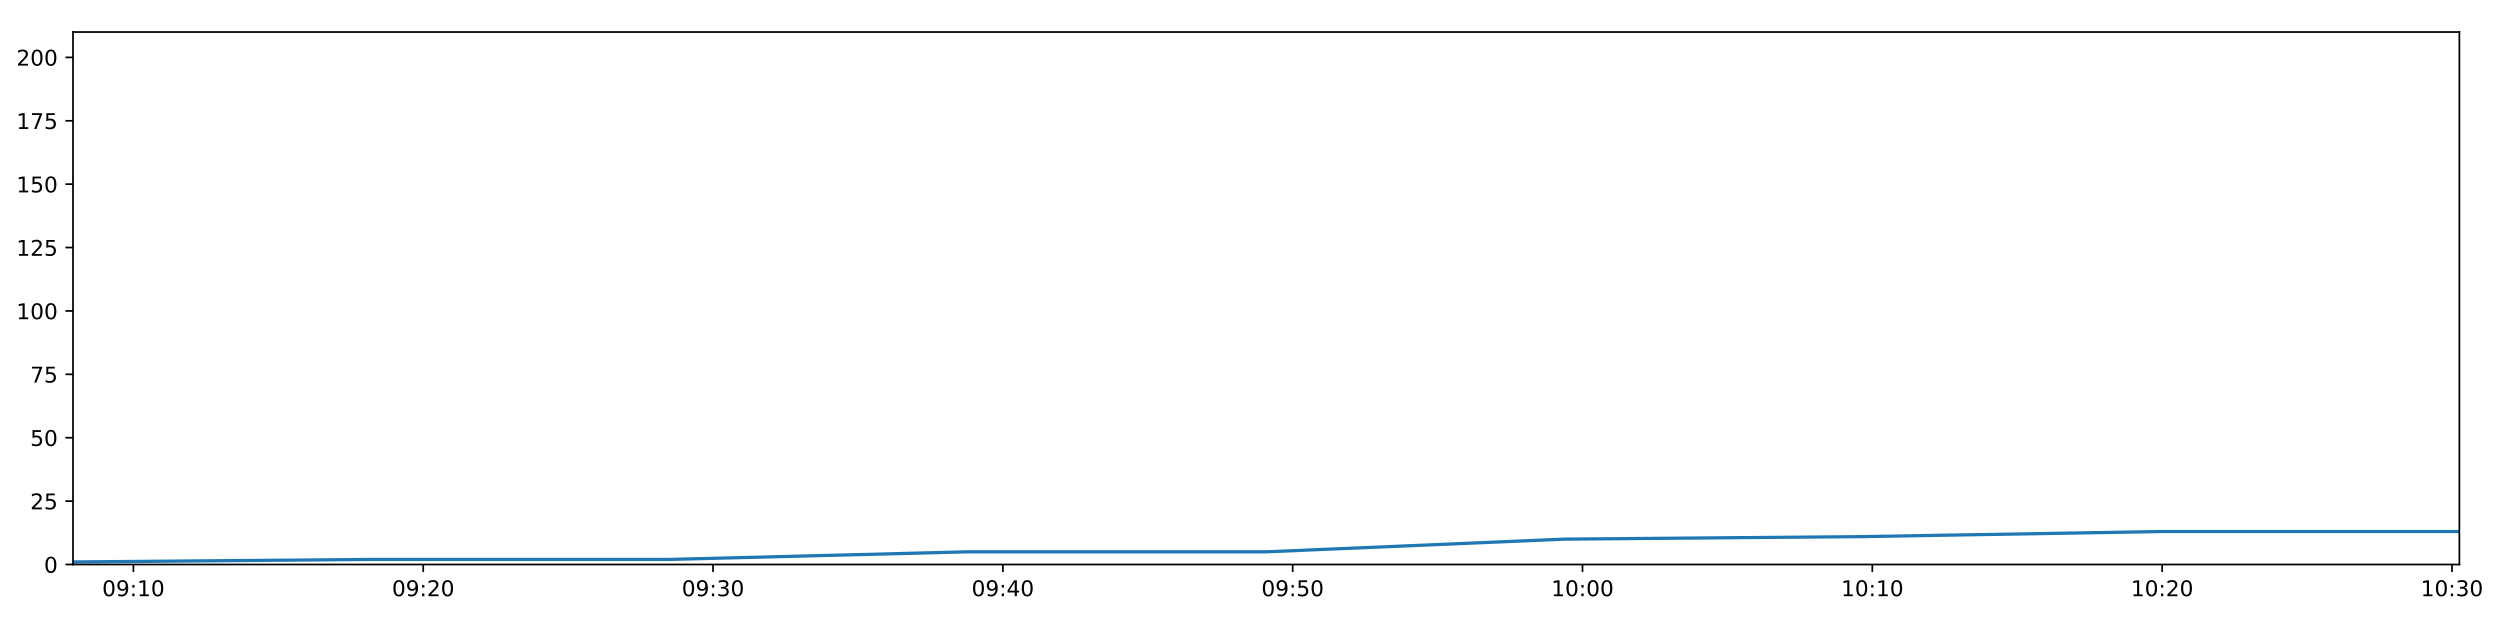
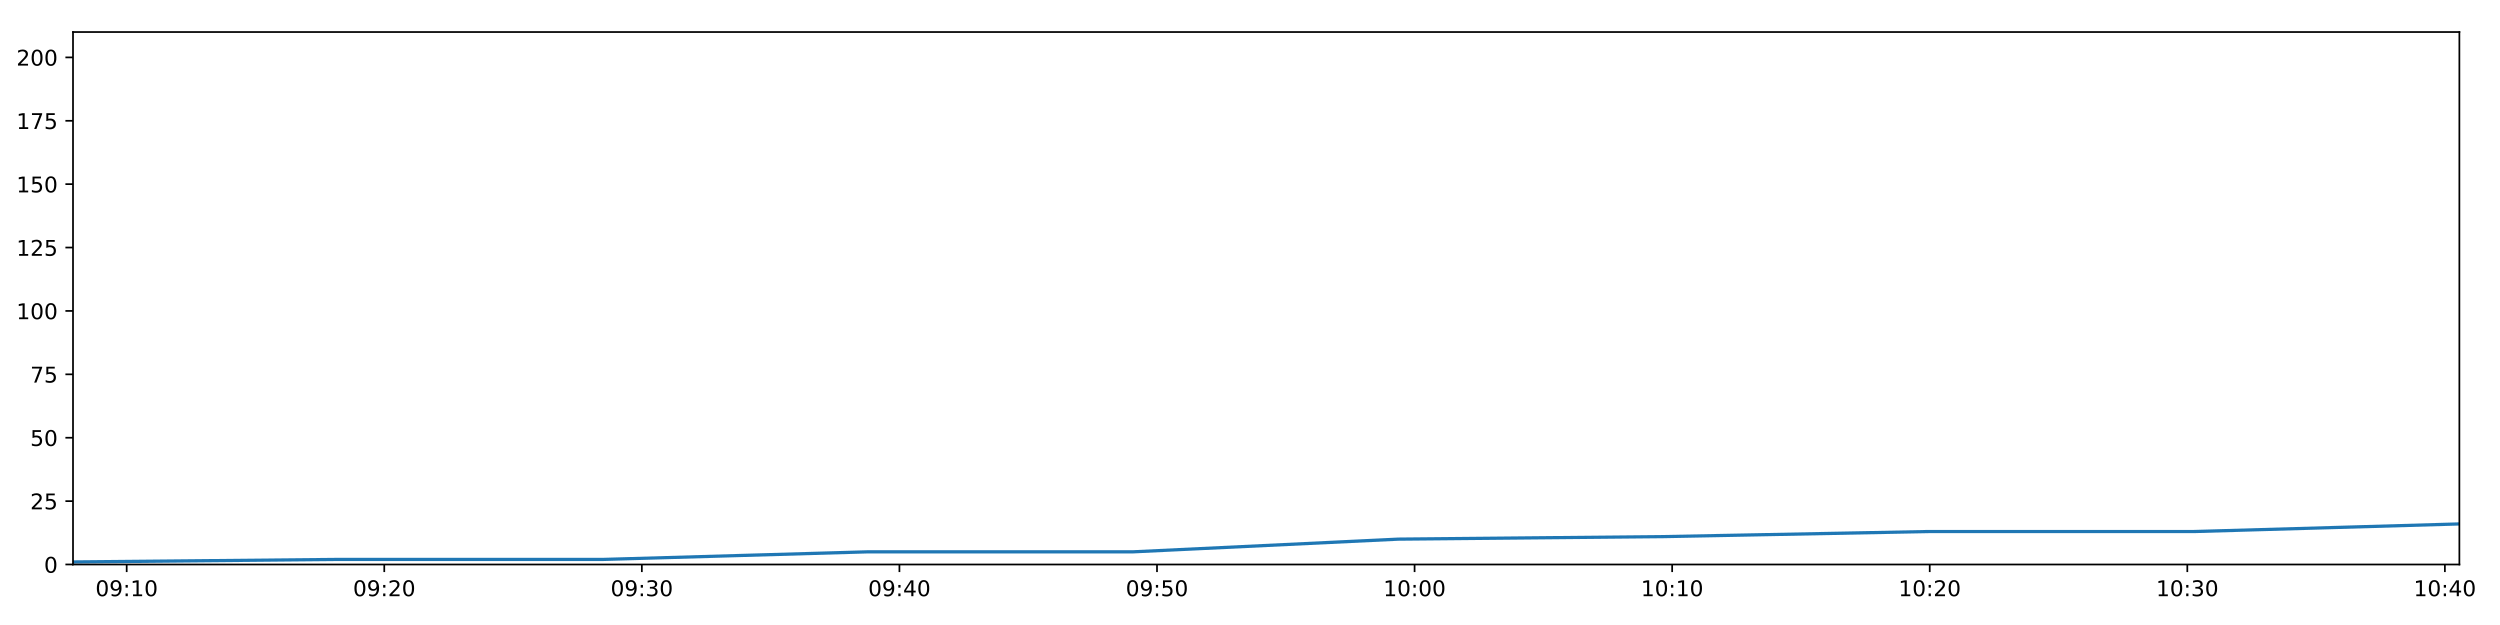
<svg xmlns="http://www.w3.org/2000/svg" xmlns:xlink="http://www.w3.org/1999/xlink" height="288pt" version="1.1" viewBox="0 0 1152 288" width="1152pt">
  <defs>
    <style type="text/css">
*{stroke-linecap:butt;stroke-linejoin:round;}
  </style>
  </defs>
  <g id="figure_1">
    <g id="patch_1">
      <path d="M 0 288  L 1152 288  L 1152 0  L 0 0  z " style="fill:#ffffff;" />
    </g>
    <g id="axes_1">
      <g id="patch_2">
        <path d="M 33.64 260.12  L 1133.28 260.12  L 1133.28 14.76  L 33.64 14.76  z " style="fill:#ffffff;" />
      </g>
      <g id="matplotlib.axis_1">
        <g id="xtick_1">
          <g id="line2d_1">
            <defs>
-               <path d="M 0 0  L 0 3.5  " id="m752ea5b4a9" style="stroke:#000000;stroke-width:0.8;" />
-             </defs>
-             <g>
-               <use style="stroke:#000000;stroke-width:0.8;" x="61.475" xlink:href="#m752ea5b4a9" y="260.12" />
+               <path d="M 0 0  L 0 3.5  " id="m314d39fd77" style="stroke:#000000;stroke-width:0.8;" />
+             </defs>
+             <g>
+               <use style="stroke:#000000;stroke-width:0.8;" x="58.378" xlink:href="#m314d39fd77" y="260.12" />
            </g>
          </g>
          <g id="text_1">
            <defs>
              <path d="M 31.781 66.406  Q 24.172 66.406 20.328 58.906  Q 16.5 51.422 16.5 36.375  Q 16.5 21.391 20.328 13.891  Q 24.172 6.391 31.781 6.391  Q 39.453 6.391 43.281 13.891  Q 47.125 21.391 47.125 36.375  Q 47.125 51.422 43.281 58.906  Q 39.453 66.406 31.781 66.406  z M 31.781 74.219  Q 44.047 74.219 50.516 64.516  Q 56.984 54.828 56.984 36.375  Q 56.984 17.969 50.516 8.266  Q 44.047 -1.422 31.781 -1.422  Q 19.531 -1.422 13.062 8.266  Q 6.594 17.969 6.594 36.375  Q 6.594 54.828 13.062 64.516  Q 19.531 74.219 31.781 74.219  z " id="DejaVuSans-48" />
              <path d="M 10.984 1.516  L 10.984 10.5  Q 14.703 8.734 18.5 7.812  Q 22.312 6.891 25.984 6.891  Q 35.75 6.891 40.891 13.453  Q 46.047 20.016 46.781 33.406  Q 43.953 29.203 39.594 26.953  Q 35.25 24.703 29.984 24.703  Q 19.047 24.703 12.672 31.312  Q 6.297 37.938 6.297 49.422  Q 6.297 60.641 12.938 67.422  Q 19.578 74.219 30.609 74.219  Q 43.266 74.219 49.922 64.516  Q 56.594 54.828 56.594 36.375  Q 56.594 19.141 48.406 8.859  Q 40.234 -1.422 26.422 -1.422  Q 22.703 -1.422 18.891 -0.688  Q 15.094 0.047 10.984 1.516  z M 30.609 32.422  Q 37.25 32.422 41.125 36.953  Q 45.016 41.5 45.016 49.422  Q 45.016 57.281 41.125 61.844  Q 37.25 66.406 30.609 66.406  Q 23.969 66.406 20.094 61.844  Q 16.219 57.281 16.219 49.422  Q 16.219 41.5 20.094 36.953  Q 23.969 32.422 30.609 32.422  z " id="DejaVuSans-57" />
              <path d="M 11.719 12.406  L 22.016 12.406  L 22.016 0  L 11.719 0  z M 11.719 51.703  L 22.016 51.703  L 22.016 39.312  L 11.719 39.312  z " id="DejaVuSans-58" />
              <path d="M 12.406 8.297  L 28.516 8.297  L 28.516 63.922  L 10.984 60.406  L 10.984 69.391  L 28.422 72.906  L 38.281 72.906  L 38.281 8.297  L 54.391 8.297  L 54.391 0  L 12.406 0  z " id="DejaVuSans-49" />
            </defs>
-             <g transform="translate(47.06534 274.7184)scale(0.1 -0.1)">
+             <g transform="translate(43.96884 274.7184)scale(0.1 -0.1)">
              <use xlink:href="#DejaVuSans-48" />
              <use x="63.623" xlink:href="#DejaVuSans-57" />
              <use x="127.246" xlink:href="#DejaVuSans-58" />
              <use x="160.938" xlink:href="#DejaVuSans-49" />
              <use x="224.561" xlink:href="#DejaVuSans-48" />
            </g>
          </g>
        </g>
        <g id="xtick_2">
          <g id="line2d_2">
            <g>
-               <use style="stroke:#000000;stroke-width:0.8;" x="195.023" xlink:href="#m752ea5b4a9" y="260.12" />
+               <use style="stroke:#000000;stroke-width:0.8;" x="177.07" xlink:href="#m314d39fd77" y="260.12" />
            </g>
          </g>
          <g id="text_2">
            <defs>
              <path d="M 19.188 8.297  L 53.609 8.297  L 53.609 0  L 7.328 0  L 7.328 8.297  Q 12.938 14.109 22.625 23.891  Q 32.328 33.688 34.812 36.531  Q 39.547 41.844 41.422 45.531  Q 43.312 49.219 43.312 52.781  Q 43.312 58.594 39.234 62.25  Q 35.156 65.922 28.609 65.922  Q 23.969 65.922 18.812 64.312  Q 13.672 62.703 7.812 59.422  L 7.812 69.391  Q 13.766 71.781 18.938 73  Q 24.125 74.219 28.422 74.219  Q 39.75 74.219 46.484 68.547  Q 53.219 62.891 53.219 53.422  Q 53.219 48.922 51.531 44.891  Q 49.859 40.875 45.406 35.406  Q 44.188 33.984 37.641 27.219  Q 31.109 20.453 19.188 8.297  z " id="DejaVuSans-50" />
            </defs>
-             <g transform="translate(180.6138 274.7184)scale(0.1 -0.1)">
+             <g transform="translate(162.6606 274.7184)scale(0.1 -0.1)">
              <use xlink:href="#DejaVuSans-48" />
              <use x="63.623" xlink:href="#DejaVuSans-57" />
              <use x="127.246" xlink:href="#DejaVuSans-58" />
              <use x="160.938" xlink:href="#DejaVuSans-50" />
              <use x="224.561" xlink:href="#DejaVuSans-48" />
            </g>
          </g>
        </g>
        <g id="xtick_3">
          <g id="line2d_3">
            <g>
-               <use style="stroke:#000000;stroke-width:0.8;" x="328.572" xlink:href="#m752ea5b4a9" y="260.12" />
+               <use style="stroke:#000000;stroke-width:0.8;" x="295.762" xlink:href="#m314d39fd77" y="260.12" />
            </g>
          </g>
          <g id="text_3">
            <defs>
              <path d="M 40.578 39.312  Q 47.656 37.797 51.625 33  Q 55.609 28.219 55.609 21.188  Q 55.609 10.406 48.188 4.484  Q 40.766 -1.422 27.094 -1.422  Q 22.516 -1.422 17.656 -0.516  Q 12.797 0.391 7.625 2.203  L 7.625 11.719  Q 11.719 9.328 16.594 8.109  Q 21.484 6.891 26.812 6.891  Q 36.078 6.891 40.938 10.547  Q 45.797 14.203 45.797 21.188  Q 45.797 27.641 41.281 31.266  Q 36.766 34.906 28.719 34.906  L 20.219 34.906  L 20.219 43.016  L 29.109 43.016  Q 36.375 43.016 40.234 45.922  Q 44.094 48.828 44.094 54.297  Q 44.094 59.906 40.109 62.906  Q 36.141 65.922 28.719 65.922  Q 24.656 65.922 20.016 65.031  Q 15.375 64.156 9.812 62.312  L 9.812 71.094  Q 15.438 72.656 20.344 73.438  Q 25.25 74.219 29.594 74.219  Q 40.828 74.219 47.359 69.109  Q 53.906 64.016 53.906 55.328  Q 53.906 49.266 50.438 45.094  Q 46.969 40.922 40.578 39.312  z " id="DejaVuSans-51" />
            </defs>
-             <g transform="translate(314.1623 274.7184)scale(0.1 -0.1)">
+             <g transform="translate(281.3523 274.7184)scale(0.1 -0.1)">
              <use xlink:href="#DejaVuSans-48" />
              <use x="63.623" xlink:href="#DejaVuSans-57" />
              <use x="127.246" xlink:href="#DejaVuSans-58" />
              <use x="160.938" xlink:href="#DejaVuSans-51" />
              <use x="224.561" xlink:href="#DejaVuSans-48" />
            </g>
          </g>
        </g>
        <g id="xtick_4">
          <g id="line2d_4">
            <g>
-               <use style="stroke:#000000;stroke-width:0.8;" x="462.12" xlink:href="#m752ea5b4a9" y="260.12" />
+               <use style="stroke:#000000;stroke-width:0.8;" x="414.453" xlink:href="#m314d39fd77" y="260.12" />
            </g>
          </g>
          <g id="text_4">
            <defs>
              <path d="M 37.797 64.312  L 12.891 25.391  L 37.797 25.391  z M 35.203 72.906  L 47.609 72.906  L 47.609 25.391  L 58.016 25.391  L 58.016 17.188  L 47.609 17.188  L 47.609 0  L 37.797 0  L 37.797 17.188  L 4.891 17.188  L 4.891 26.703  z " id="DejaVuSans-52" />
            </defs>
-             <g transform="translate(447.7108 274.7184)scale(0.1 -0.1)">
+             <g transform="translate(400.044 274.7184)scale(0.1 -0.1)">
              <use xlink:href="#DejaVuSans-48" />
              <use x="63.623" xlink:href="#DejaVuSans-57" />
              <use x="127.246" xlink:href="#DejaVuSans-58" />
              <use x="160.938" xlink:href="#DejaVuSans-52" />
              <use x="224.561" xlink:href="#DejaVuSans-48" />
            </g>
          </g>
        </g>
        <g id="xtick_5">
          <g id="line2d_5">
            <g>
-               <use style="stroke:#000000;stroke-width:0.8;" x="595.669" xlink:href="#m752ea5b4a9" y="260.12" />
+               <use style="stroke:#000000;stroke-width:0.8;" x="533.145" xlink:href="#m314d39fd77" y="260.12" />
            </g>
          </g>
          <g id="text_5">
            <defs>
              <path d="M 10.797 72.906  L 49.516 72.906  L 49.516 64.594  L 19.828 64.594  L 19.828 46.734  Q 21.969 47.469 24.109 47.828  Q 26.266 48.188 28.422 48.188  Q 40.625 48.188 47.75 41.5  Q 54.891 34.812 54.891 23.391  Q 54.891 11.625 47.562 5.094  Q 40.234 -1.422 26.906 -1.422  Q 22.312 -1.422 17.547 -0.641  Q 12.797 0.141 7.719 1.703  L 7.719 11.625  Q 12.109 9.234 16.797 8.062  Q 21.484 6.891 26.703 6.891  Q 35.156 6.891 40.078 11.328  Q 45.016 15.766 45.016 23.391  Q 45.016 31 40.078 35.438  Q 35.156 39.891 26.703 39.891  Q 22.75 39.891 18.812 39.016  Q 14.891 38.141 10.797 36.281  z " id="DejaVuSans-53" />
            </defs>
-             <g transform="translate(581.2593 274.7184)scale(0.1 -0.1)">
+             <g transform="translate(518.7358 274.7184)scale(0.1 -0.1)">
              <use xlink:href="#DejaVuSans-48" />
              <use x="63.623" xlink:href="#DejaVuSans-57" />
              <use x="127.246" xlink:href="#DejaVuSans-58" />
              <use x="160.938" xlink:href="#DejaVuSans-53" />
              <use x="224.561" xlink:href="#DejaVuSans-48" />
            </g>
          </g>
        </g>
        <g id="xtick_6">
          <g id="line2d_6">
            <g>
-               <use style="stroke:#000000;stroke-width:0.8;" x="729.217" xlink:href="#m752ea5b4a9" y="260.12" />
+               <use style="stroke:#000000;stroke-width:0.8;" x="651.837" xlink:href="#m314d39fd77" y="260.12" />
            </g>
          </g>
          <g id="text_6">
-             <g transform="translate(714.8078 274.7184)scale(0.1 -0.1)">
+             <g transform="translate(637.4275 274.7184)scale(0.1 -0.1)">
              <use xlink:href="#DejaVuSans-49" />
              <use x="63.623" xlink:href="#DejaVuSans-48" />
              <use x="127.246" xlink:href="#DejaVuSans-58" />
              <use x="160.938" xlink:href="#DejaVuSans-48" />
              <use x="224.561" xlink:href="#DejaVuSans-48" />
            </g>
          </g>
        </g>
        <g id="xtick_7">
          <g id="line2d_7">
            <g>
-               <use style="stroke:#000000;stroke-width:0.8;" x="862.766" xlink:href="#m752ea5b4a9" y="260.12" />
+               <use style="stroke:#000000;stroke-width:0.8;" x="770.529" xlink:href="#m314d39fd77" y="260.12" />
            </g>
          </g>
          <g id="text_7">
-             <g transform="translate(848.3563 274.7184)scale(0.1 -0.1)">
+             <g transform="translate(756.1192 274.7184)scale(0.1 -0.1)">
              <use xlink:href="#DejaVuSans-49" />
              <use x="63.623" xlink:href="#DejaVuSans-48" />
              <use x="127.246" xlink:href="#DejaVuSans-58" />
              <use x="160.938" xlink:href="#DejaVuSans-49" />
              <use x="224.561" xlink:href="#DejaVuSans-48" />
            </g>
          </g>
        </g>
        <g id="xtick_8">
          <g id="line2d_8">
            <g>
-               <use style="stroke:#000000;stroke-width:0.8;" x="996.314" xlink:href="#m752ea5b4a9" y="260.12" />
+               <use style="stroke:#000000;stroke-width:0.8;" x="889.22" xlink:href="#m314d39fd77" y="260.12" />
            </g>
          </g>
          <g id="text_8">
-             <g transform="translate(981.9048 274.7184)scale(0.1 -0.1)">
+             <g transform="translate(874.8109 274.7184)scale(0.1 -0.1)">
              <use xlink:href="#DejaVuSans-49" />
              <use x="63.623" xlink:href="#DejaVuSans-48" />
              <use x="127.246" xlink:href="#DejaVuSans-58" />
              <use x="160.938" xlink:href="#DejaVuSans-50" />
              <use x="224.561" xlink:href="#DejaVuSans-48" />
            </g>
          </g>
        </g>
        <g id="xtick_9">
          <g id="line2d_9">
            <g>
-               <use style="stroke:#000000;stroke-width:0.8;" x="1129.863" xlink:href="#m752ea5b4a9" y="260.12" />
+               <use style="stroke:#000000;stroke-width:0.8;" x="1007.912" xlink:href="#m314d39fd77" y="260.12" />
            </g>
          </g>
          <g id="text_9">
-             <g transform="translate(1115.453 274.7184)scale(0.1 -0.1)">
+             <g transform="translate(993.5027 274.7184)scale(0.1 -0.1)">
              <use xlink:href="#DejaVuSans-49" />
              <use x="63.623" xlink:href="#DejaVuSans-48" />
              <use x="127.246" xlink:href="#DejaVuSans-58" />
              <use x="160.938" xlink:href="#DejaVuSans-51" />
+               <use x="224.561" xlink:href="#DejaVuSans-48" />
+             </g>
+           </g>
+         </g>
+         <g id="xtick_10">
+           <g id="line2d_10">
+             <g>
+               <use style="stroke:#000000;stroke-width:0.8;" x="1126.604" xlink:href="#m314d39fd77" y="260.12" />
+             </g>
+           </g>
+           <g id="text_10">
+             <g transform="translate(1112.194 274.7184)scale(0.1 -0.1)">
+               <use xlink:href="#DejaVuSans-49" />
+               <use x="63.623" xlink:href="#DejaVuSans-48" />
+               <use x="127.246" xlink:href="#DejaVuSans-58" />
+               <use x="160.938" xlink:href="#DejaVuSans-52" />
              <use x="224.561" xlink:href="#DejaVuSans-48" />
            </g>
          </g>
        </g>
      </g>
      <g id="matplotlib.axis_2">
        <g id="ytick_1">
-           <g id="line2d_10">
-             <defs>
-               <path d="M 0 0  L -3.5 0  " id="mab43d88daa" style="stroke:#000000;stroke-width:0.8;" />
-             </defs>
-             <g>
-               <use style="stroke:#000000;stroke-width:0.8;" x="33.64" xlink:href="#mab43d88daa" y="260.12" />
-             </g>
-           </g>
-           <g id="text_10">
+           <g id="line2d_11">
+             <defs>
+               <path d="M 0 0  L -3.5 0  " id="m1e344d301f" style="stroke:#000000;stroke-width:0.8;" />
+             </defs>
+             <g>
+               <use style="stroke:#000000;stroke-width:0.8;" x="33.64" xlink:href="#m1e344d301f" y="260.12" />
+             </g>
+           </g>
+           <g id="text_11">
            <g transform="translate(20.2775 263.9192)scale(0.1 -0.1)">
              <use xlink:href="#DejaVuSans-48" />
            </g>
          </g>
        </g>
        <g id="ytick_2">
-           <g id="line2d_11">
-             <g>
-               <use style="stroke:#000000;stroke-width:0.8;" x="33.64" xlink:href="#mab43d88daa" y="230.91" />
-             </g>
-           </g>
-           <g id="text_11">
+           <g id="line2d_12">
+             <g>
+               <use style="stroke:#000000;stroke-width:0.8;" x="33.64" xlink:href="#m1e344d301f" y="230.91" />
+             </g>
+           </g>
+           <g id="text_12">
            <g transform="translate(13.915 234.7097)scale(0.1 -0.1)">
              <use xlink:href="#DejaVuSans-50" />
              <use x="63.623" xlink:href="#DejaVuSans-53" />
            </g>
          </g>
        </g>
        <g id="ytick_3">
-           <g id="line2d_12">
-             <g>
-               <use style="stroke:#000000;stroke-width:0.8;" x="33.64" xlink:href="#mab43d88daa" y="201.701" />
-             </g>
-           </g>
-           <g id="text_12">
+           <g id="line2d_13">
+             <g>
+               <use style="stroke:#000000;stroke-width:0.8;" x="33.64" xlink:href="#m1e344d301f" y="201.701" />
+             </g>
+           </g>
+           <g id="text_13">
            <g transform="translate(13.915 205.5002)scale(0.1 -0.1)">
              <use xlink:href="#DejaVuSans-53" />
              <use x="63.623" xlink:href="#DejaVuSans-48" />
            </g>
          </g>
        </g>
        <g id="ytick_4">
-           <g id="line2d_13">
-             <g>
-               <use style="stroke:#000000;stroke-width:0.8;" x="33.64" xlink:href="#mab43d88daa" y="172.491" />
-             </g>
-           </g>
-           <g id="text_13">
+           <g id="line2d_14">
+             <g>
+               <use style="stroke:#000000;stroke-width:0.8;" x="33.64" xlink:href="#m1e344d301f" y="172.491" />
+             </g>
+           </g>
+           <g id="text_14">
            <defs>
              <path d="M 8.203 72.906  L 55.078 72.906  L 55.078 68.703  L 28.609 0  L 18.312 0  L 43.219 64.594  L 8.203 64.594  z " id="DejaVuSans-55" />
            </defs>
            <g transform="translate(13.915 176.2906)scale(0.1 -0.1)">
              <use xlink:href="#DejaVuSans-55" />
              <use x="63.623" xlink:href="#DejaVuSans-53" />
            </g>
          </g>
        </g>
        <g id="ytick_5">
-           <g id="line2d_14">
-             <g>
-               <use style="stroke:#000000;stroke-width:0.8;" x="33.64" xlink:href="#mab43d88daa" y="143.282" />
-             </g>
-           </g>
-           <g id="text_14">
+           <g id="line2d_15">
+             <g>
+               <use style="stroke:#000000;stroke-width:0.8;" x="33.64" xlink:href="#m1e344d301f" y="143.282" />
+             </g>
+           </g>
+           <g id="text_15">
            <g transform="translate(7.5525 147.0811)scale(0.1 -0.1)">
              <use xlink:href="#DejaVuSans-49" />
              <use x="63.623" xlink:href="#DejaVuSans-48" />
              <use x="127.246" xlink:href="#DejaVuSans-48" />
            </g>
          </g>
        </g>
        <g id="ytick_6">
-           <g id="line2d_15">
-             <g>
-               <use style="stroke:#000000;stroke-width:0.8;" x="33.64" xlink:href="#mab43d88daa" y="114.072" />
-             </g>
-           </g>
-           <g id="text_15">
+           <g id="line2d_16">
+             <g>
+               <use style="stroke:#000000;stroke-width:0.8;" x="33.64" xlink:href="#m1e344d301f" y="114.072" />
+             </g>
+           </g>
+           <g id="text_16">
            <g transform="translate(7.5525 117.8716)scale(0.1 -0.1)">
              <use xlink:href="#DejaVuSans-49" />
              <use x="63.623" xlink:href="#DejaVuSans-50" />
              <use x="127.246" xlink:href="#DejaVuSans-53" />
            </g>
          </g>
        </g>
        <g id="ytick_7">
-           <g id="line2d_16">
-             <g>
-               <use style="stroke:#000000;stroke-width:0.8;" x="33.64" xlink:href="#mab43d88daa" y="84.863" />
-             </g>
-           </g>
-           <g id="text_16">
+           <g id="line2d_17">
+             <g>
+               <use style="stroke:#000000;stroke-width:0.8;" x="33.64" xlink:href="#m1e344d301f" y="84.863" />
+             </g>
+           </g>
+           <g id="text_17">
            <g transform="translate(7.5525 88.66208)scale(0.1 -0.1)">
              <use xlink:href="#DejaVuSans-49" />
              <use x="63.623" xlink:href="#DejaVuSans-53" />
              <use x="127.246" xlink:href="#DejaVuSans-48" />
            </g>
          </g>
        </g>
        <g id="ytick_8">
-           <g id="line2d_17">
-             <g>
-               <use style="stroke:#000000;stroke-width:0.8;" x="33.64" xlink:href="#mab43d88daa" y="55.653" />
-             </g>
-           </g>
-           <g id="text_17">
+           <g id="line2d_18">
+             <g>
+               <use style="stroke:#000000;stroke-width:0.8;" x="33.64" xlink:href="#m1e344d301f" y="55.653" />
+             </g>
+           </g>
+           <g id="text_18">
            <g transform="translate(7.5525 59.45255)scale(0.1 -0.1)">
              <use xlink:href="#DejaVuSans-49" />
              <use x="63.623" xlink:href="#DejaVuSans-55" />
              <use x="127.246" xlink:href="#DejaVuSans-53" />
            </g>
          </g>
        </g>
        <g id="ytick_9">
-           <g id="line2d_18">
-             <g>
-               <use style="stroke:#000000;stroke-width:0.8;" x="33.64" xlink:href="#mab43d88daa" y="26.444" />
-             </g>
-           </g>
-           <g id="text_18">
+           <g id="line2d_19">
+             <g>
+               <use style="stroke:#000000;stroke-width:0.8;" x="33.64" xlink:href="#m1e344d301f" y="26.444" />
+             </g>
+           </g>
+           <g id="text_19">
            <g transform="translate(7.5525 30.24303)scale(0.1 -0.1)">
              <use xlink:href="#DejaVuSans-50" />
              <use x="63.623" xlink:href="#DejaVuSans-48" />
              <use x="127.246" xlink:href="#DejaVuSans-48" />
            </g>
          </g>
        </g>
      </g>
-       <g id="line2d_19">
-         <path clip-path="url(#pdf2d75fd24)" d="M 33.64 258.952  L 171.063 257.783  L 308.468 257.783  L 445.879 254.278  L 583.311 254.278  L 720.745 248.436  L 858.326 247.268  L 995.656 244.931  L 1133.28 244.931  " style="fill:none;stroke:#1f77b4;stroke-linecap:square;stroke-width:1.5;" />
+       <g id="line2d_20">
+         <path clip-path="url(#pb2931e7e06)" d="M 33.64 258.952  L 155.775 257.783  L 277.895 257.783  L 400.019 254.278  L 522.163 254.278  L 644.307 248.436  L 766.583 247.268  L 888.636 244.931  L 1010.949 244.931  L 1133.28 241.426  " style="fill:none;stroke:#1f77b4;stroke-linecap:square;stroke-width:1.5;" />
      </g>
      <g id="patch_3">
        <path d="M 33.64 260.12  L 33.64 14.76  " style="fill:none;stroke:#000000;stroke-linecap:square;stroke-linejoin:miter;stroke-width:0.8;" />
      </g>
      <g id="patch_4">
        <path d="M 1133.28 260.12  L 1133.28 14.76  " style="fill:none;stroke:#000000;stroke-linecap:square;stroke-linejoin:miter;stroke-width:0.8;" />
      </g>
      <g id="patch_5">
        <path d="M 33.64 260.12  L 1133.28 260.12  " style="fill:none;stroke:#000000;stroke-linecap:square;stroke-linejoin:miter;stroke-width:0.8;" />
      </g>
      <g id="patch_6">
        <path d="M 33.64 14.76  L 1133.28 14.76  " style="fill:none;stroke:#000000;stroke-linecap:square;stroke-linejoin:miter;stroke-width:0.8;" />
      </g>
    </g>
  </g>
  <defs>
-     <clipPath id="pdf2d75fd24">
+     <clipPath id="pb2931e7e06">
      <rect height="245.36" width="1099.64" x="33.64" y="14.76" />
    </clipPath>
  </defs>
</svg>
